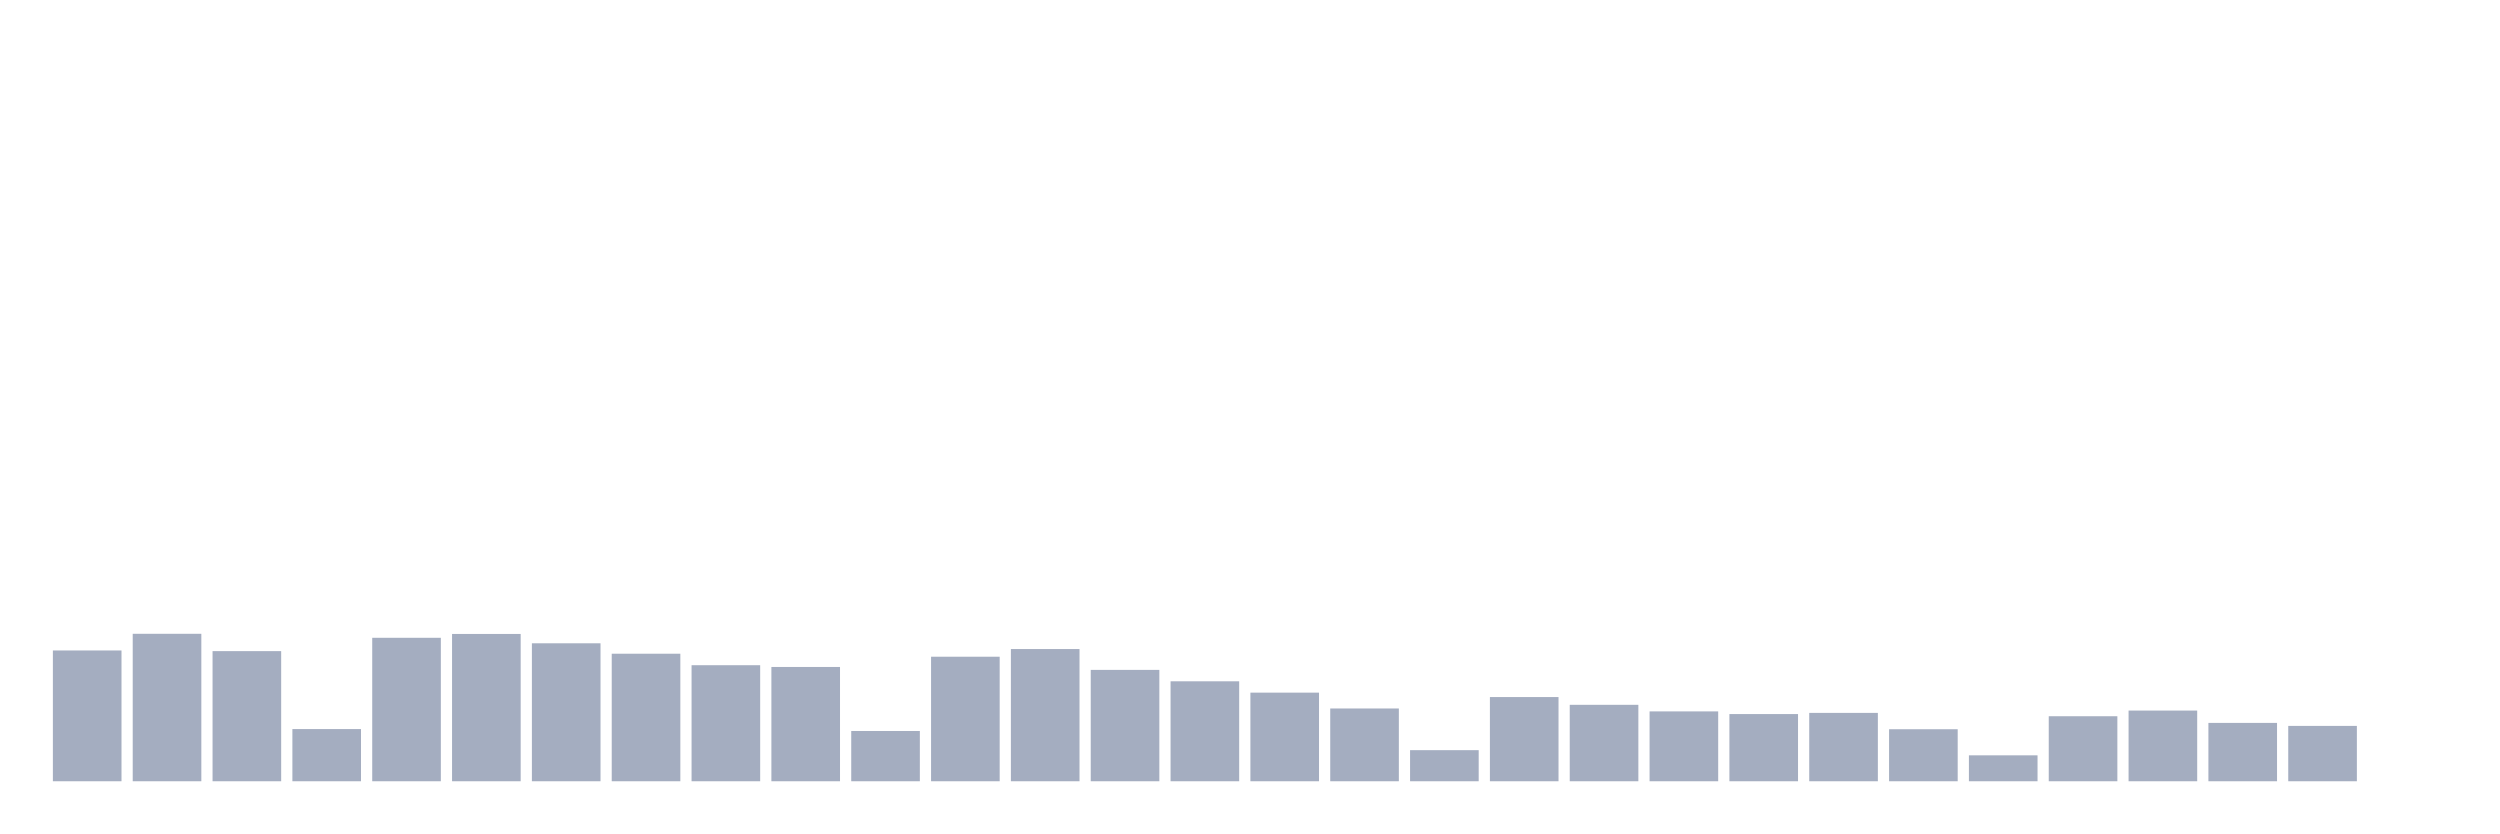
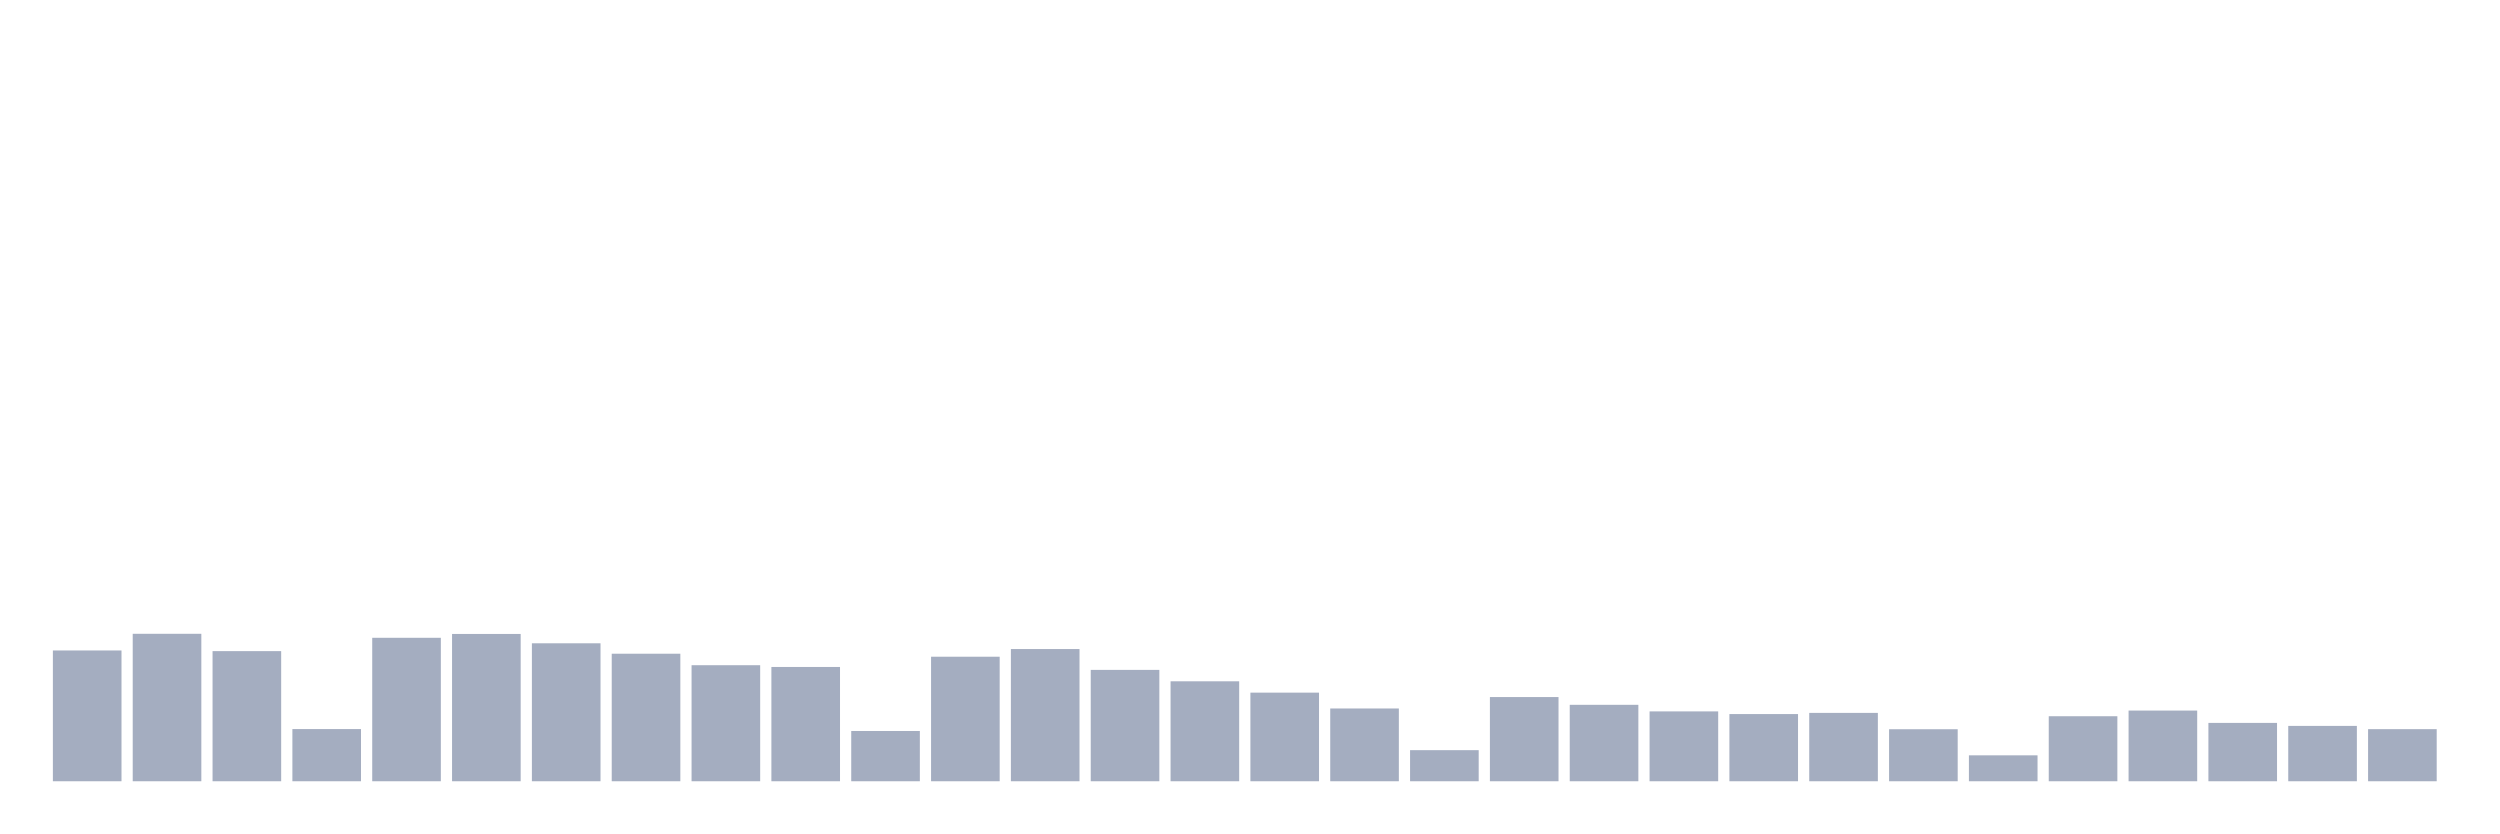
<svg xmlns="http://www.w3.org/2000/svg" viewBox="0 0 480 160">
  <g transform="translate(10,10)">
    <rect class="bar" x="0.153" width="13.175" y="114.889" height="25.111" fill="rgb(164,173,192)" />
    <rect class="bar" x="15.482" width="13.175" y="111.688" height="28.312" fill="rgb(164,173,192)" />
    <rect class="bar" x="30.81" width="13.175" y="115.017" height="24.983" fill="rgb(164,173,192)" />
    <rect class="bar" x="46.138" width="13.175" y="129.981" height="10.019" fill="rgb(164,173,192)" />
    <rect class="bar" x="61.466" width="13.175" y="112.456" height="27.544" fill="rgb(164,173,192)" />
    <rect class="bar" x="76.794" width="13.175" y="111.72" height="28.28" fill="rgb(164,173,192)" />
    <rect class="bar" x="92.123" width="13.175" y="113.512" height="26.488" fill="rgb(164,173,192)" />
    <rect class="bar" x="107.451" width="13.175" y="115.513" height="24.487" fill="rgb(164,173,192)" />
    <rect class="bar" x="122.779" width="13.175" y="117.721" height="22.279" fill="rgb(164,173,192)" />
    <rect class="bar" x="138.107" width="13.175" y="118.058" height="21.942" fill="rgb(164,173,192)" />
    <rect class="bar" x="153.436" width="13.175" y="130.349" height="9.651" fill="rgb(164,173,192)" />
    <rect class="bar" x="168.764" width="13.175" y="116.089" height="23.911" fill="rgb(164,173,192)" />
    <rect class="bar" x="184.092" width="13.175" y="114.616" height="25.384" fill="rgb(164,173,192)" />
    <rect class="bar" x="199.42" width="13.175" y="118.618" height="21.382" fill="rgb(164,173,192)" />
    <rect class="bar" x="214.748" width="13.175" y="120.81" height="19.19" fill="rgb(164,173,192)" />
    <rect class="bar" x="230.077" width="13.175" y="122.987" height="17.013" fill="rgb(164,173,192)" />
    <rect class="bar" x="245.405" width="13.175" y="126.028" height="13.972" fill="rgb(164,173,192)" />
    <rect class="bar" x="260.733" width="13.175" y="134.03" height="5.97" fill="rgb(164,173,192)" />
    <rect class="bar" x="276.061" width="13.175" y="123.835" height="16.165" fill="rgb(164,173,192)" />
    <rect class="bar" x="291.39" width="13.175" y="125.324" height="14.676" fill="rgb(164,173,192)" />
    <rect class="bar" x="306.718" width="13.175" y="126.588" height="13.412" fill="rgb(164,173,192)" />
    <rect class="bar" x="322.046" width="13.175" y="127.1" height="12.9" fill="rgb(164,173,192)" />
    <rect class="bar" x="337.374" width="13.175" y="126.876" height="13.124" fill="rgb(164,173,192)" />
    <rect class="bar" x="352.702" width="13.175" y="130.013" height="9.987" fill="rgb(164,173,192)" />
    <rect class="bar" x="368.031" width="13.175" y="135.023" height="4.977" fill="rgb(164,173,192)" />
    <rect class="bar" x="383.359" width="13.175" y="127.516" height="12.484" fill="rgb(164,173,192)" />
    <rect class="bar" x="398.687" width="13.175" y="126.428" height="13.572" fill="rgb(164,173,192)" />
    <rect class="bar" x="414.015" width="13.175" y="128.797" height="11.203" fill="rgb(164,173,192)" />
    <rect class="bar" x="429.344" width="13.175" y="129.373" height="10.627" fill="rgb(164,173,192)" />
-     <rect class="bar" x="444.672" width="13.175" y="140" height="0" fill="rgb(164,173,192)" />
+     <rect class="bar" x="444.672" width="13.175" y="129.997" height="10.003" fill="rgb(164,173,192)" />
  </g>
</svg>
